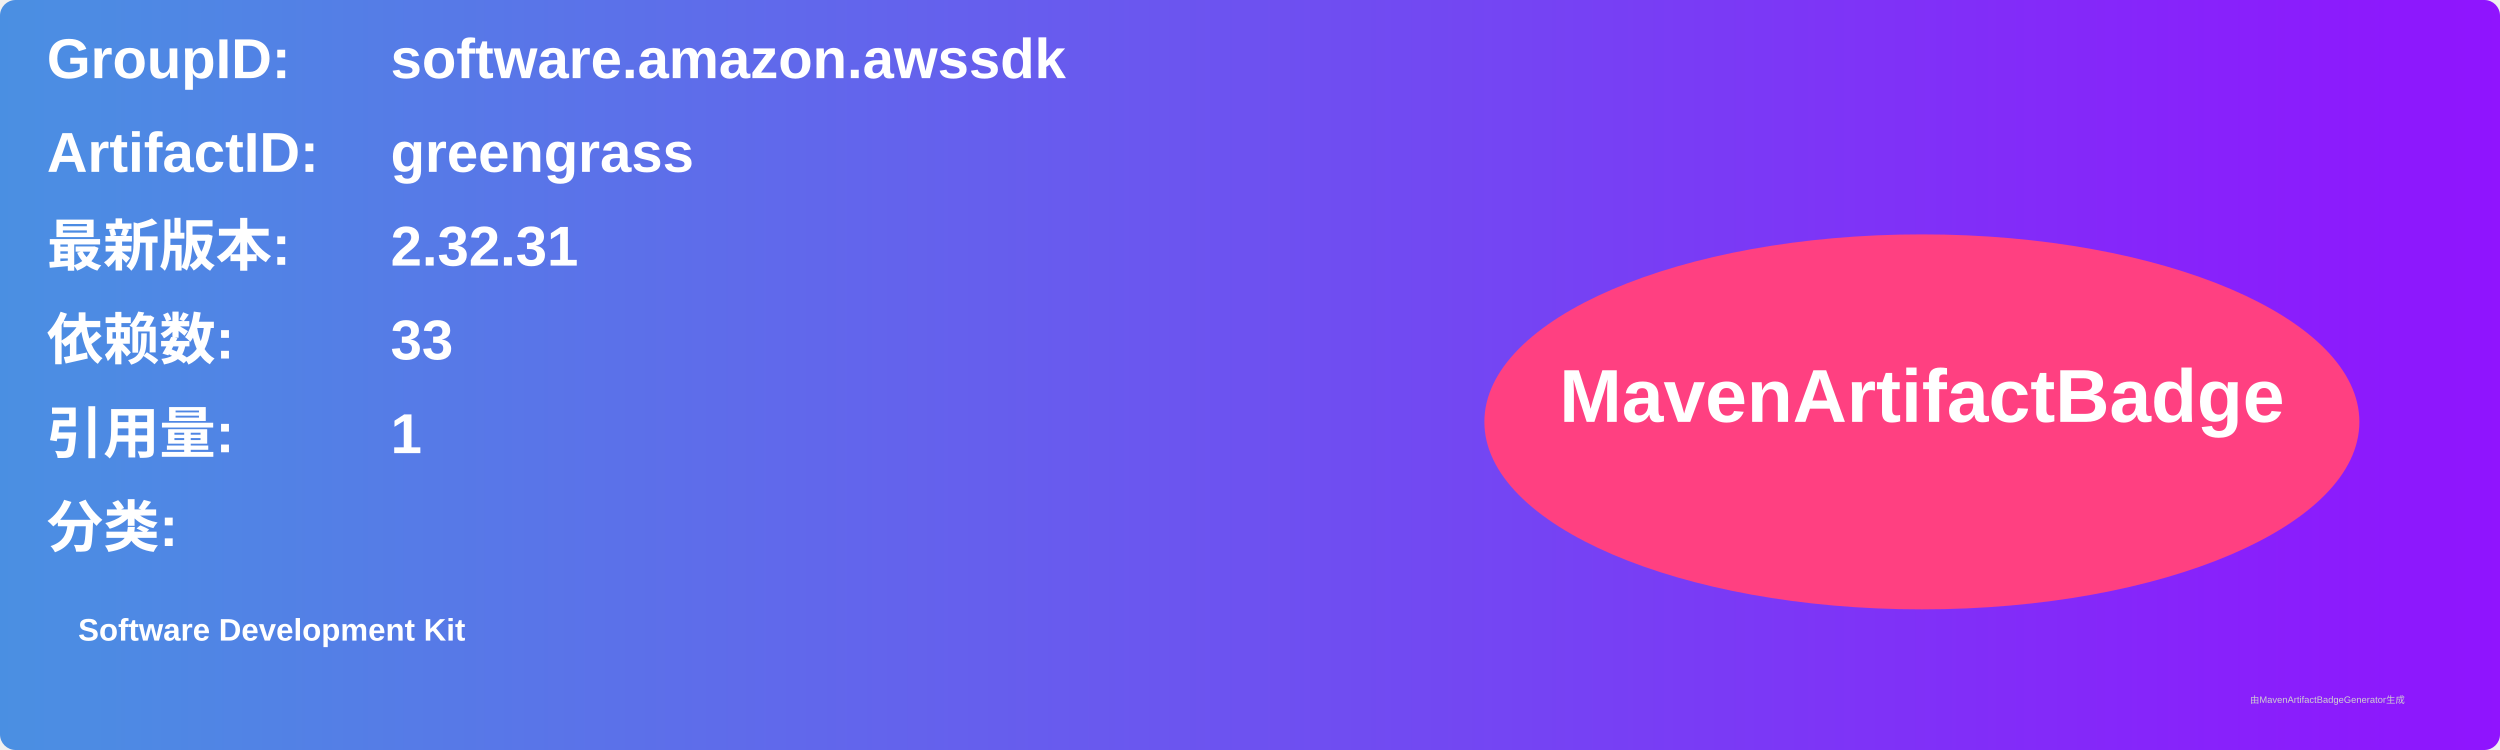
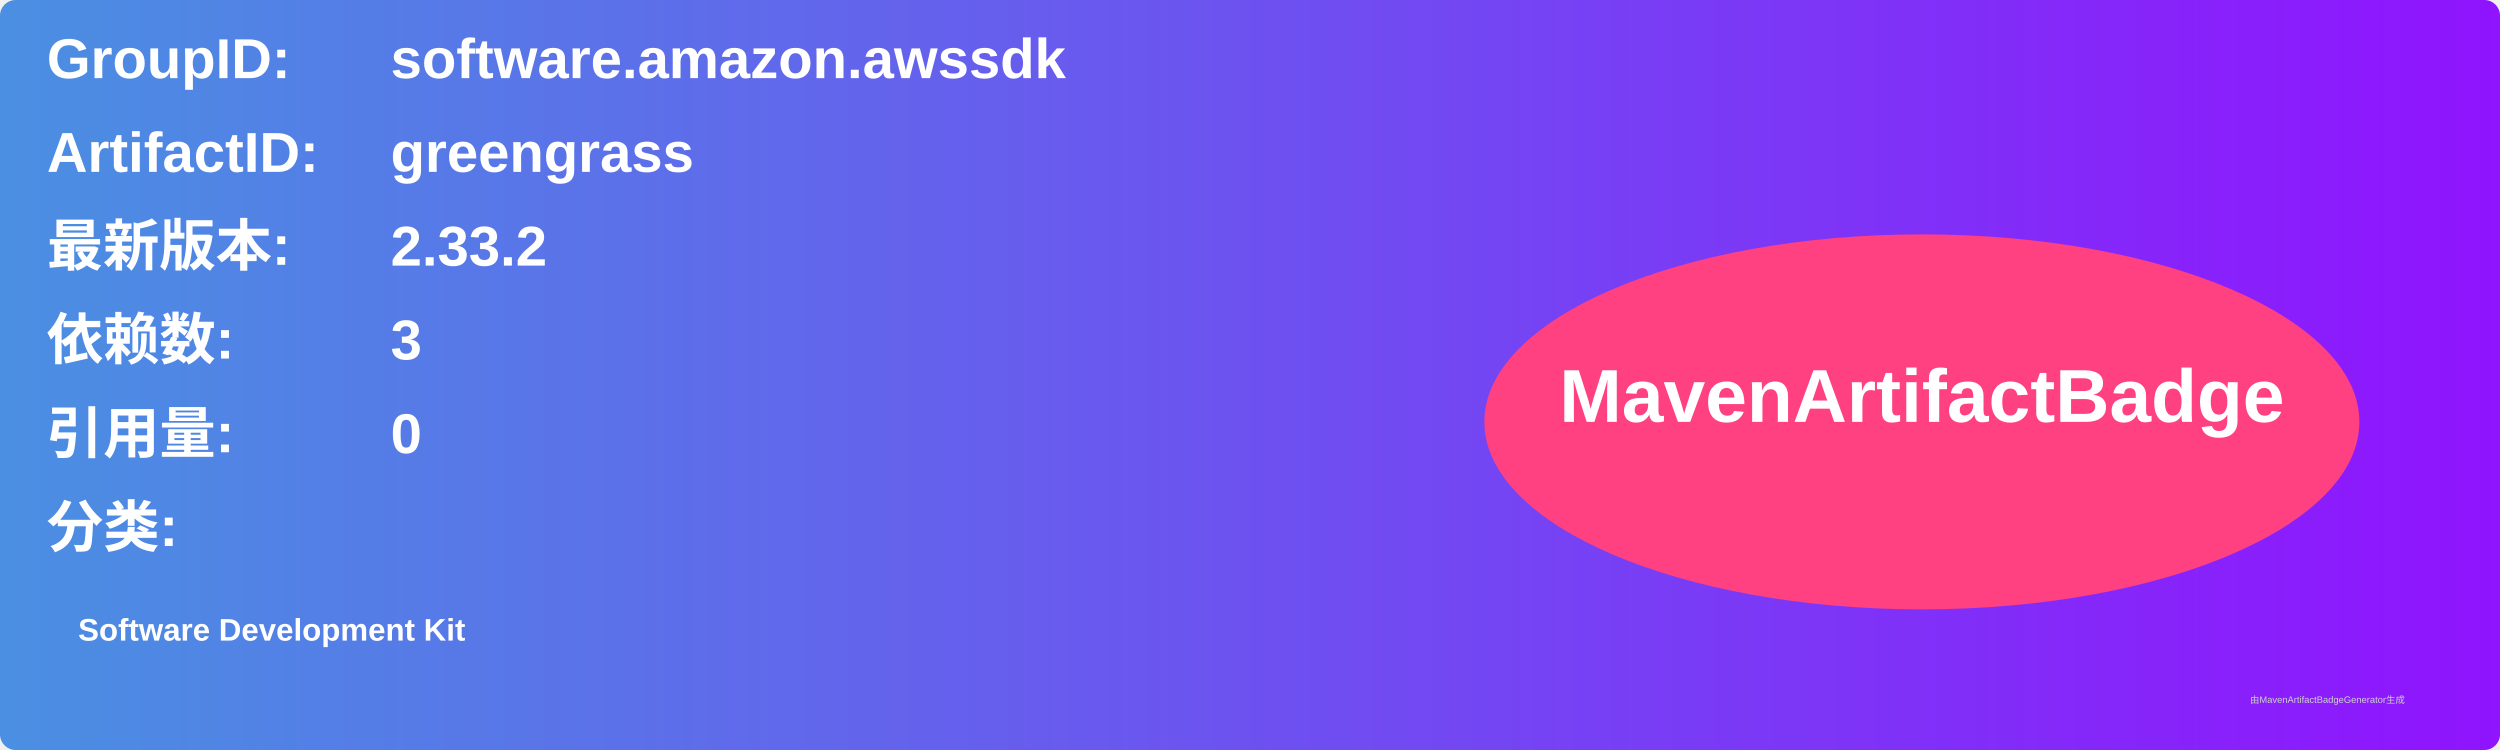
<svg xmlns="http://www.w3.org/2000/svg" width="800" height="240" viewBox="0 0 800 240">
  <linearGradient id="grad" x1="0%" y1="0%" x2="100%" y2="0%">
    <stop offset="0%" stop-color="#4a90e2" />
    <stop offset="100%" stop-color="#9013fe" />
  </linearGradient>
  <rect width="100%" height="100%" rx="5" ry="5" fill="url(#grad)" />
  <g transform="translate(15, 15)">
    <text x="0" y="10" font-family="Arial" font-size="18" fill="white" font-weight="bold" width="260">GroupID:</text>
    <text x="110" y="10" font-family="Arial" font-size="18" fill="white" font-weight="bold" width="460">software.amazon.awssdk</text>
    <text x="0" y="40" font-family="Arial" font-size="18" fill="white" font-weight="bold" width="260">ArtifactID:</text>
    <text x="110" y="40" font-family="Arial" font-size="18" fill="white" font-weight="bold" width="460">greengrass</text>
    <text x="0" y="70" font-family="Arial" font-size="18" fill="white" font-weight="bold">最新版本:</text>
    <text x="110" y="70" font-family="Arial" font-size="18" fill="white" font-weight="bold">
-       <tspan font-weight="bold">2.32.31</tspan>
+       <tspan font-weight="bold">2.33.2</tspan>
    </text>
    <text x="0" y="100" font-family="Arial" font-size="18" fill="white" font-weight="bold">依赖数: </text>
    <text x="110" y="100" font-family="Arial" font-size="18" fill="white">
-       <tspan font-weight="bold">33</tspan>
+       <tspan font-weight="bold">3</tspan>
    </text>
    <text x="0" y="130" font-family="Arial" font-size="18" fill="white" font-weight="bold">引用量: </text>
    <text x="110" y="130" font-family="Arial" font-size="18" fill="white">
-       <tspan font-weight="bold">1</tspan>
+       <tspan font-weight="bold">0</tspan>
    </text>
    <text x="0" y="160" font-family="Arial" font-size="18" fill="white" font-weight="bold">分类:</text>
    <text x="10" y="190" font-family="Arial" font-size="10" fill="white">
      <tspan font-weight="bold">Software Development Kit</tspan>
    </text>
    <ellipse cx="600" cy="120" rx="140" ry="60" fill="#ff4081" />
    <text x="600" y="120" text-anchor="middle" font-family="Arial" font-size="24" fill="white" font-weight="bold">MavenArtifactBadge</text>
  </g>
  <text x="720" y="225" font-family="Arial" font-size="3" fill="#d0d0d0">由MavenArtifactBadgeGenerator生成</text>
</svg>
